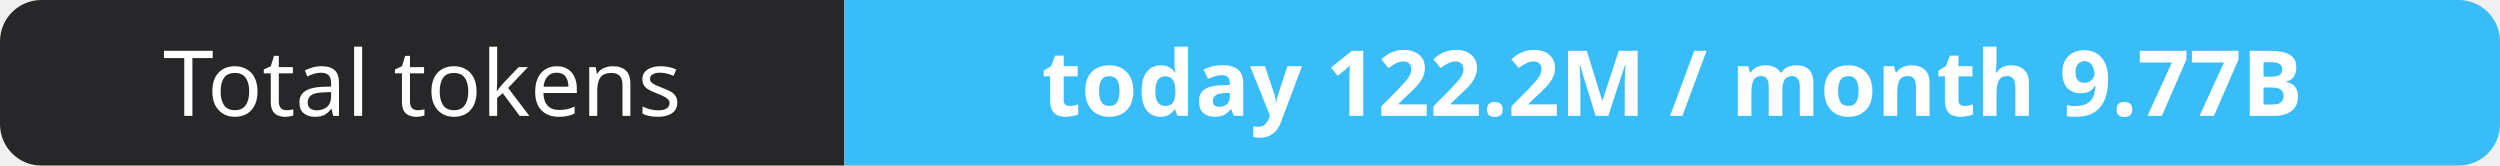
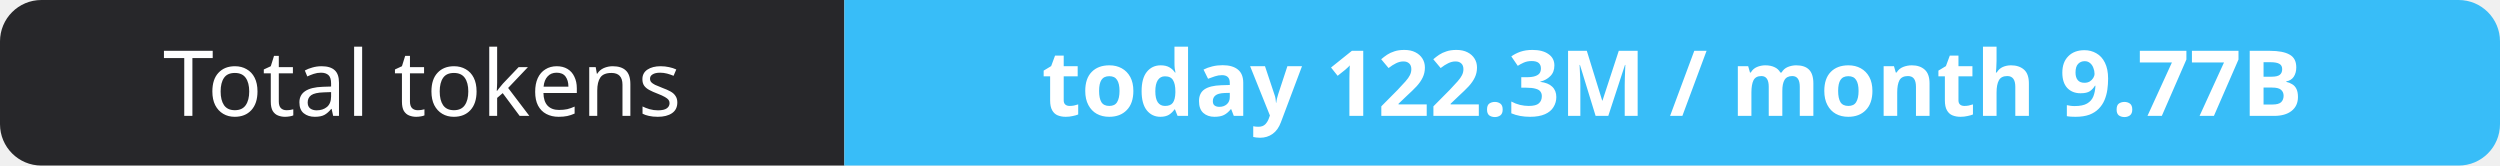
- <svg xmlns="http://www.w3.org/2000/svg" width="302" height="20" role="img" aria-label="Total tokens: today 122.2M / month 9.77B">
+ <svg xmlns="http://www.w3.org/2000/svg" width="302" height="20" role="img" aria-label="Total tokens: today 122.3M / month 9.77B">
  <clipPath id="r">
    <rect width="302" height="20" rx="5" fill="#fff" />
  </clipPath>
  <g clip-path="url(#r)">
    <rect width="102" height="20" fill="#27272a" />
    <rect x="102" width="200" height="20" fill="#38bdf8" />
  </g>
  <g fill="#fff" text-anchor="middle" font-family="Verdana,Geneva,sans-serif" font-size="11">
    <text x="51.0" y="14">Total tokens</text>
-     <text x="202.0" y="14" font-weight="700">today 122.2M / month 9.77B</text>
+     <text x="202.0" y="14" font-weight="700">today 122.3M / month 9.77B</text>
  </g>
</svg>
